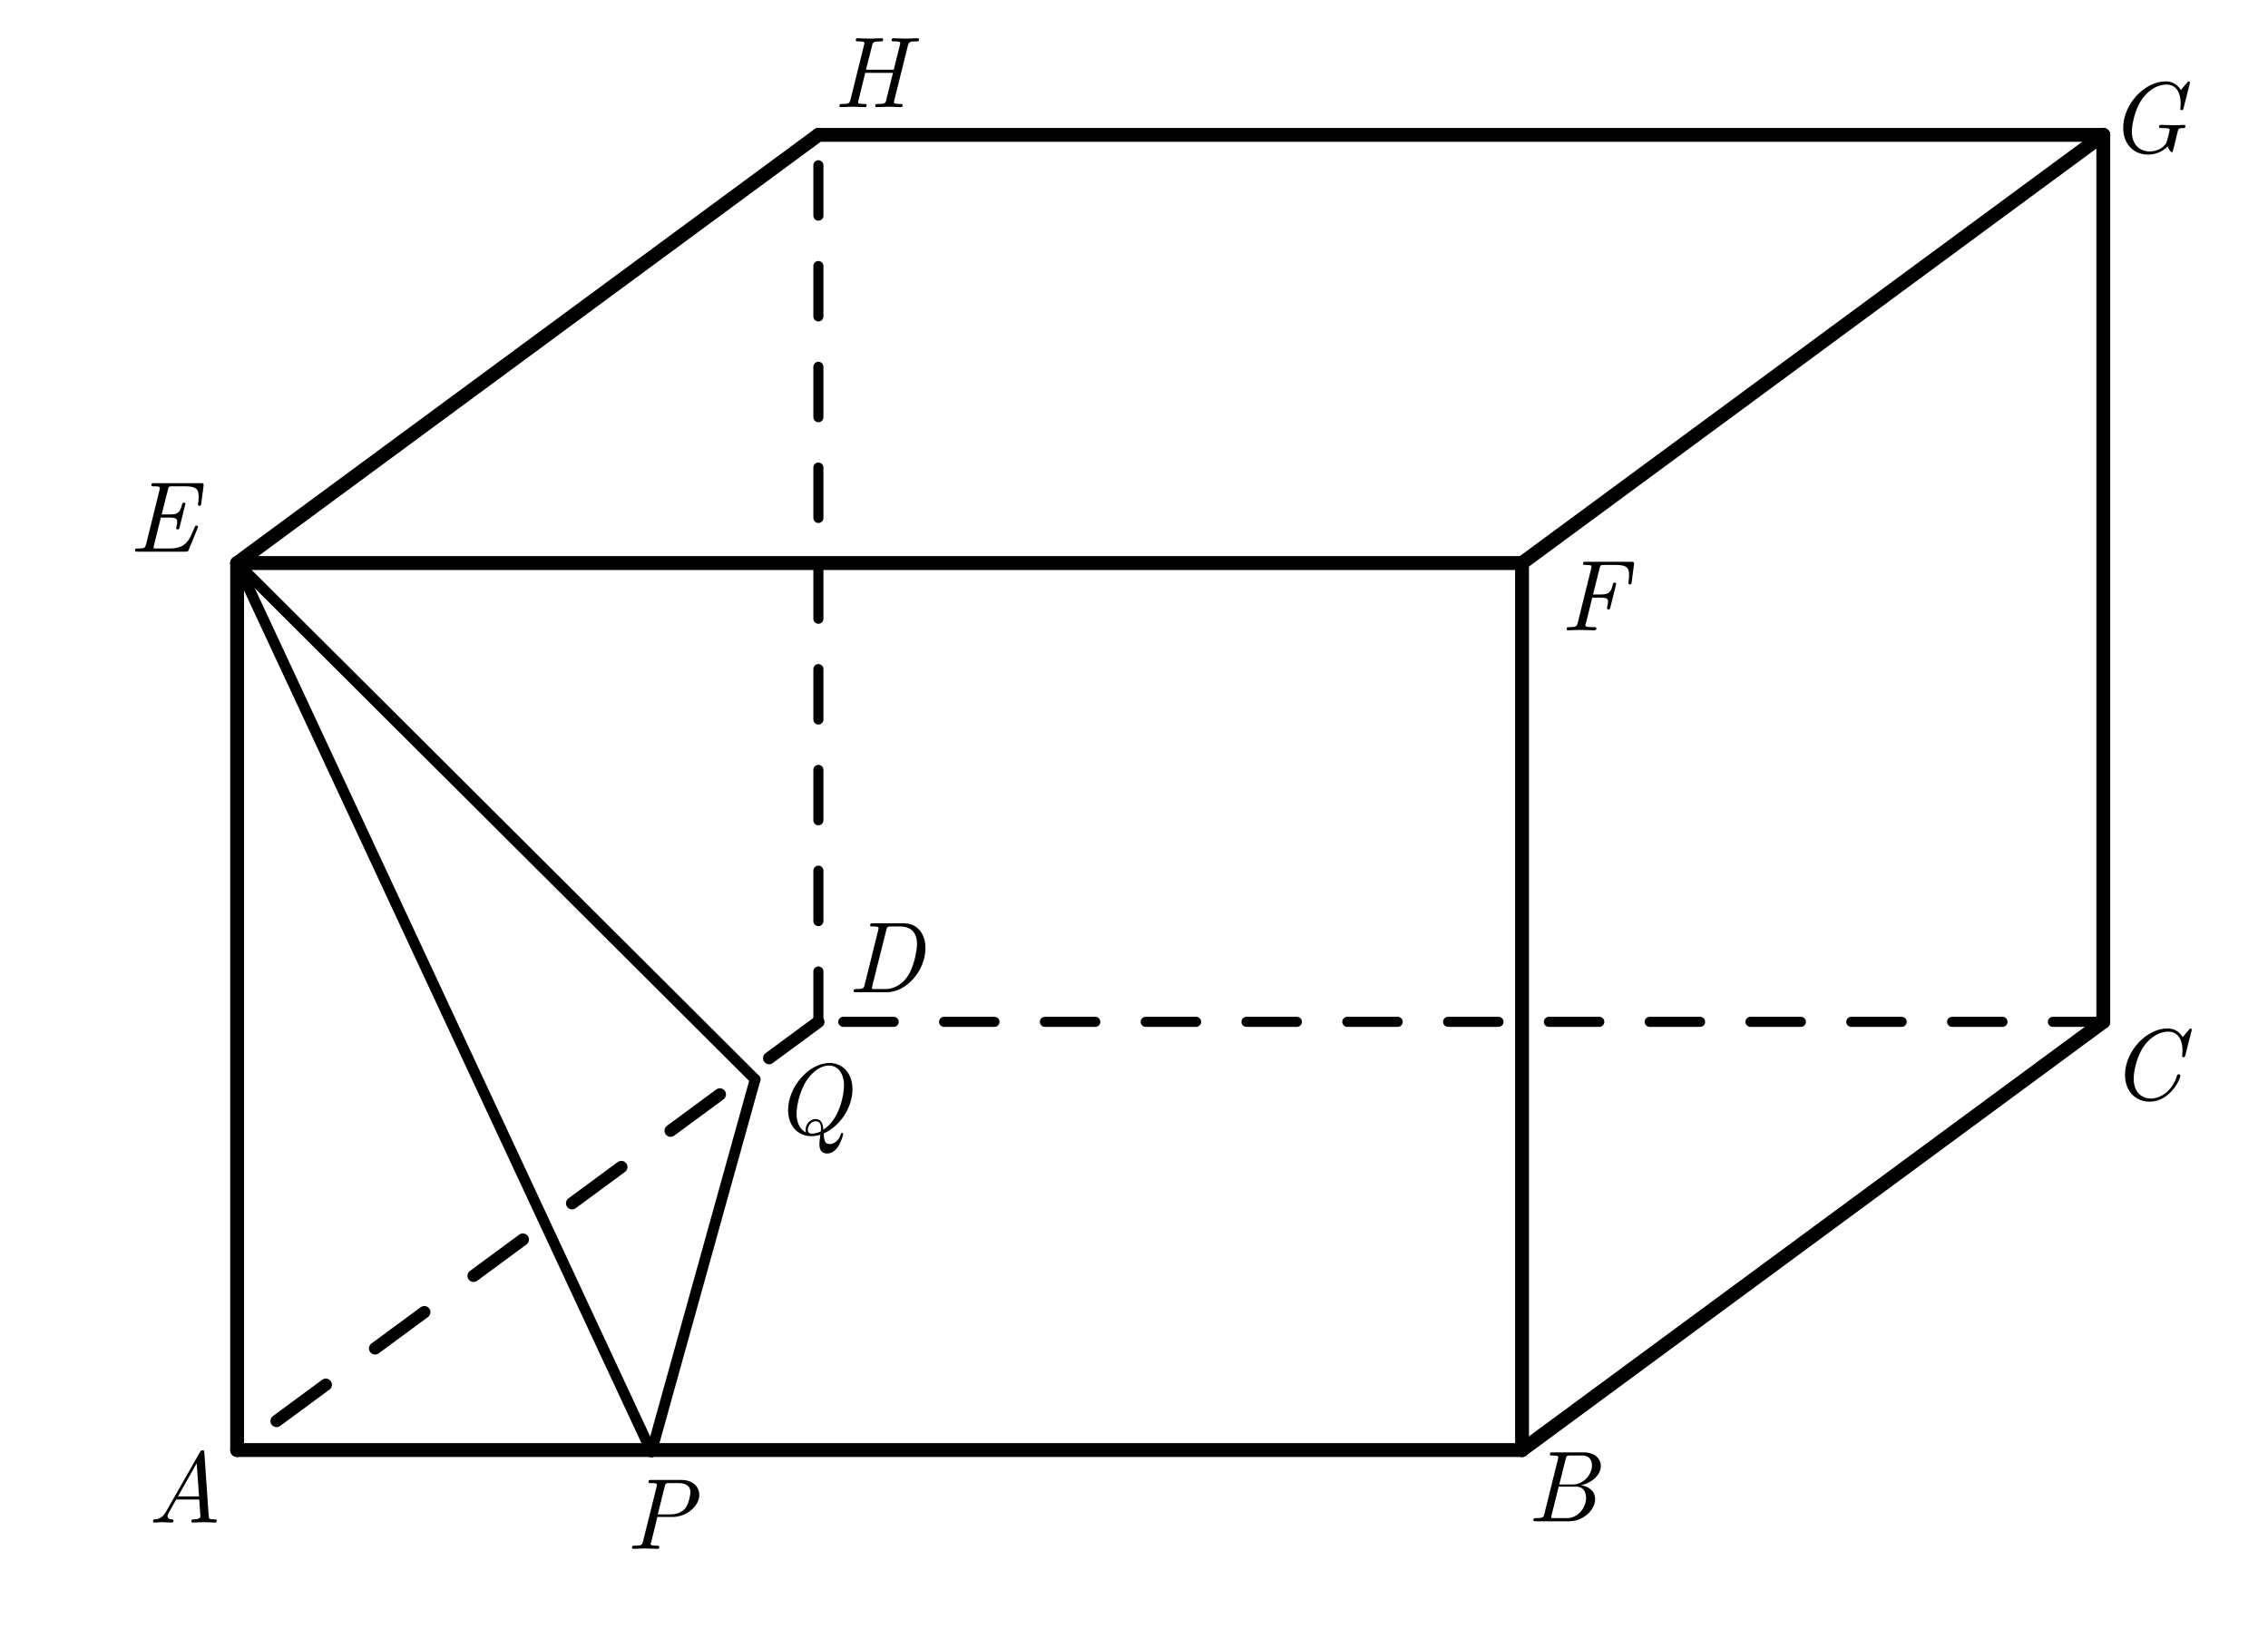
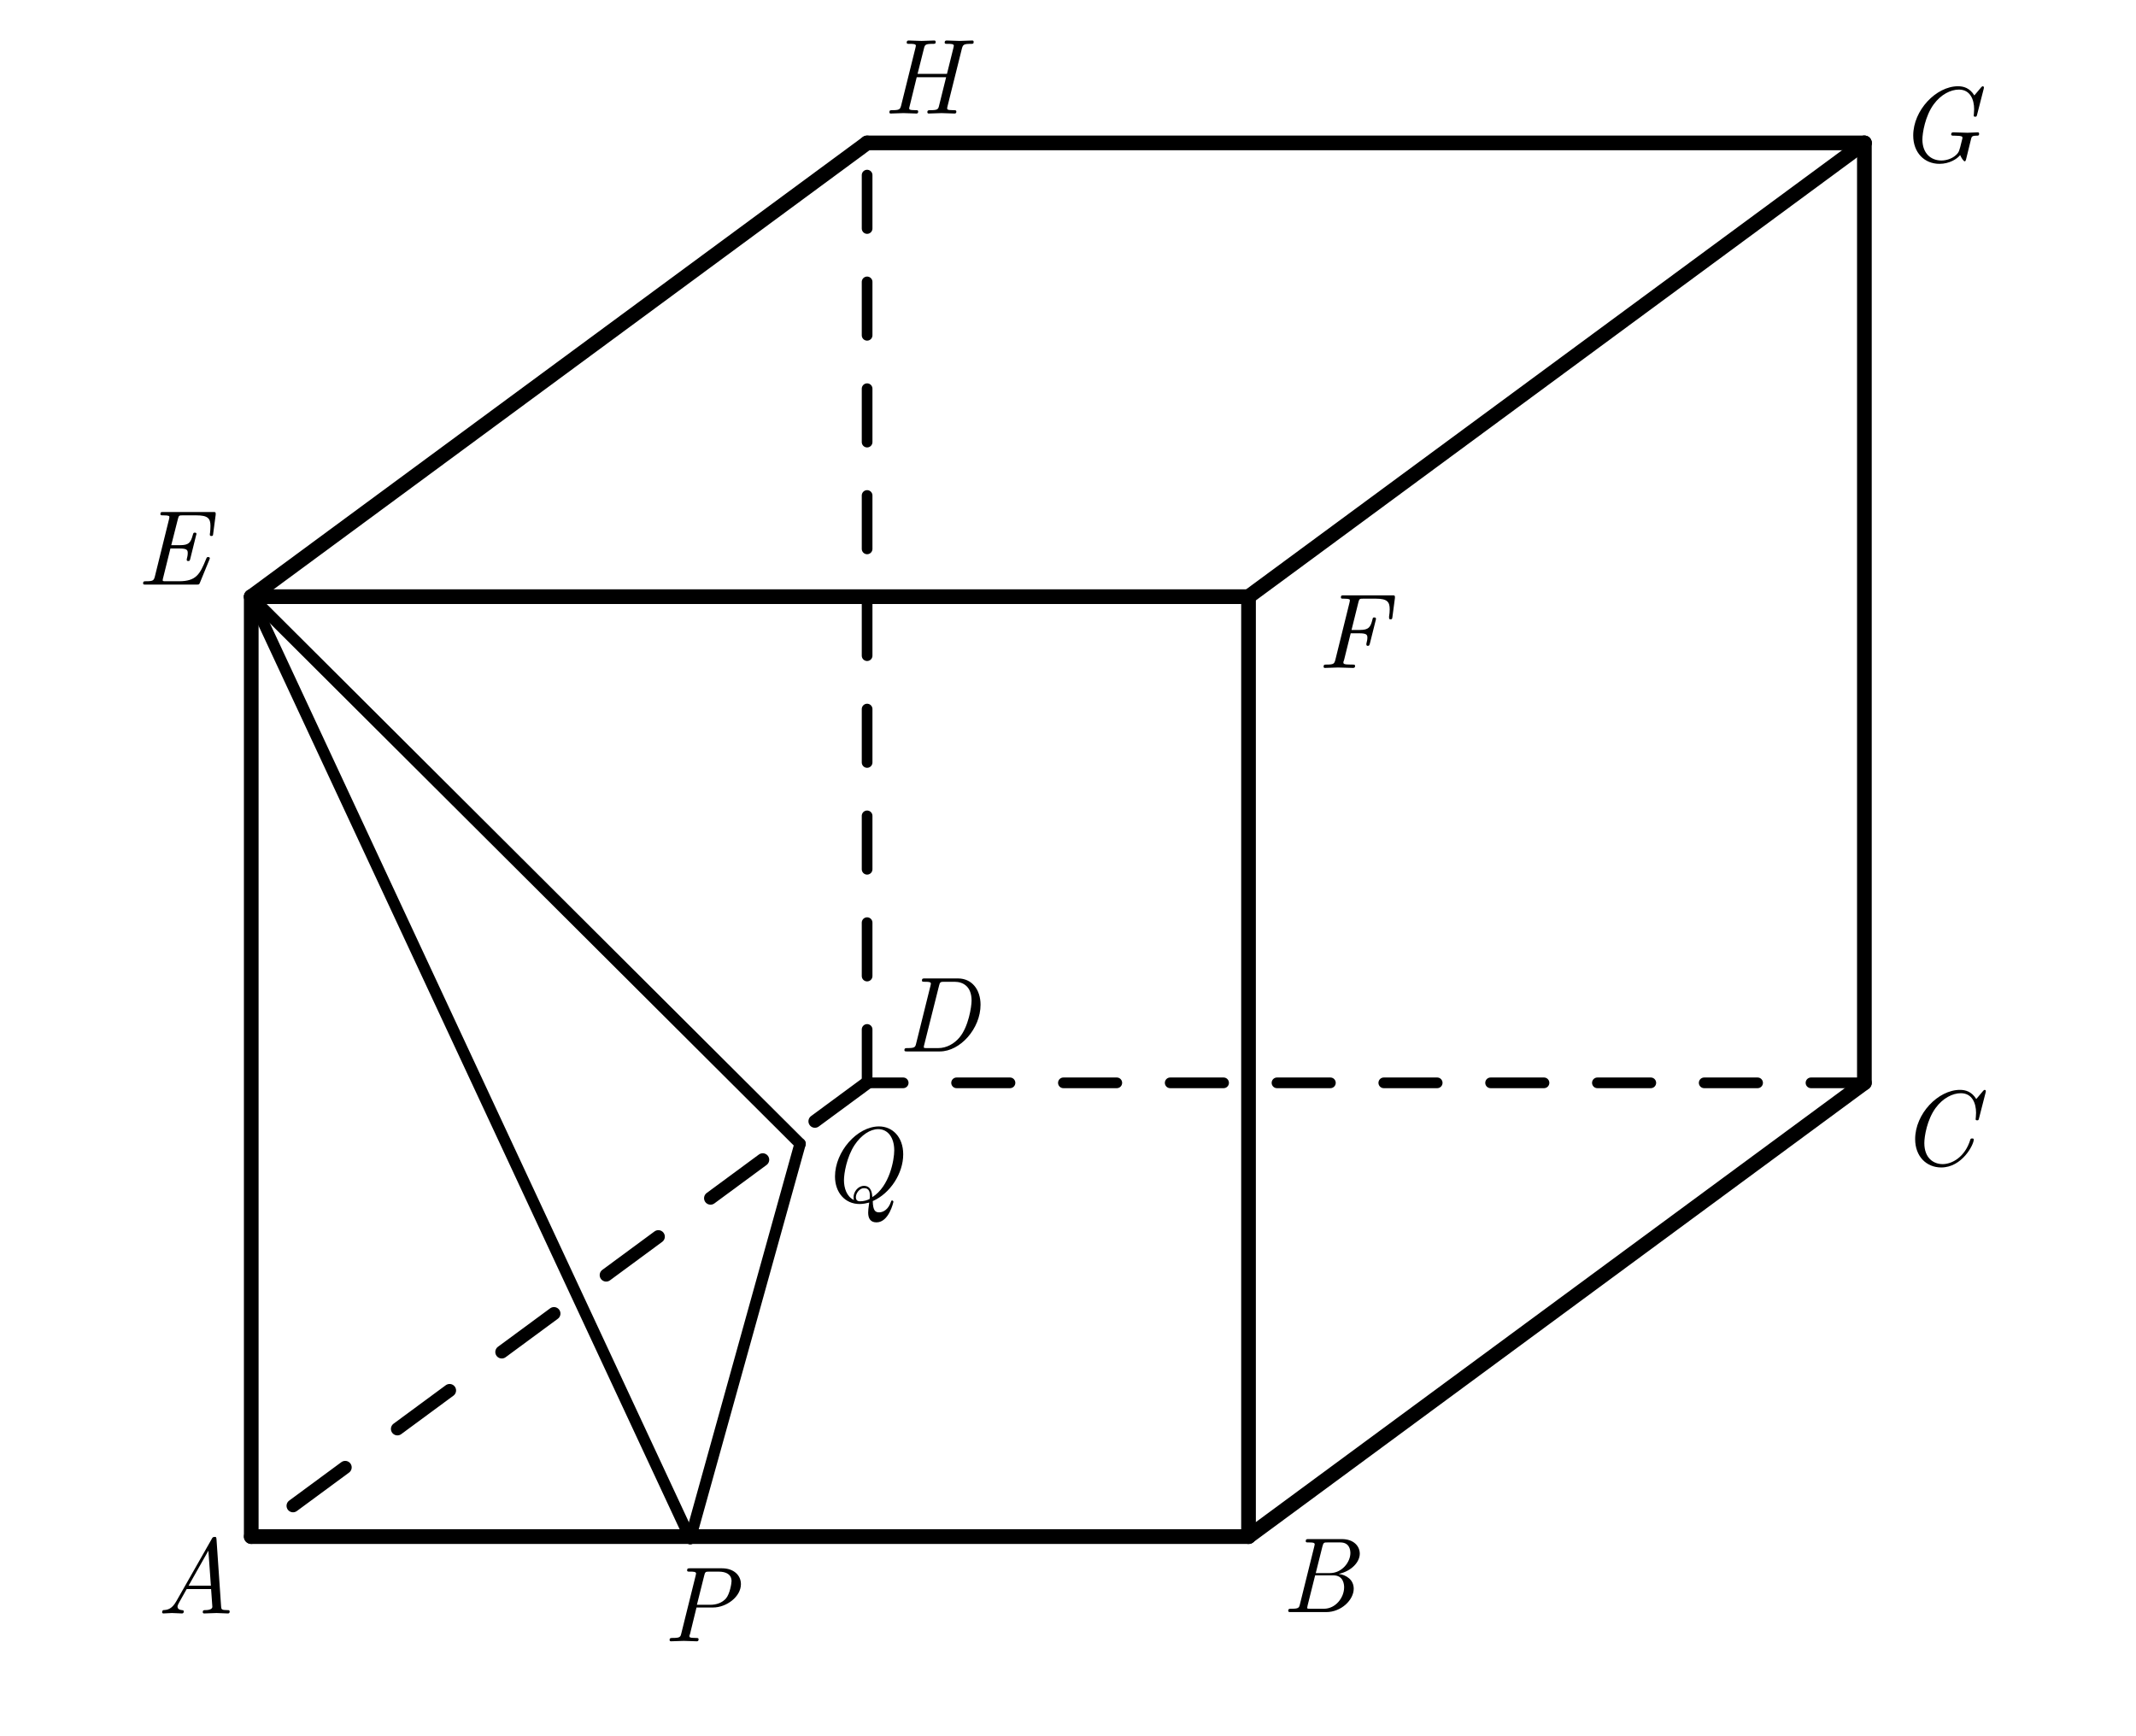
- <svg xmlns="http://www.w3.org/2000/svg" width="90mm" height="65mm" viewBox="0 0 180 130" version="1.1" id="svg68">
+ <svg xmlns="http://www.w3.org/2000/svg" width="80mm" height="65mm" viewBox="0 0 160 130" version="1.1" id="svg68">
  <defs id="defs4">
    <style id="style2">
      .main {
        stroke: black;
        stroke-width: 1.1;
        fill: none;
        stroke-linecap: round;
        stroke-linejoin: round;
      }
      .thin {
        stroke: black;
        stroke-width: 0.7;
        fill: none;
        stroke-linecap: round;
        stroke-linejoin: round;
      }
      .dash {
        stroke: black;
        stroke-width: 0.8;
        fill: none;
        stroke-dasharray: 4 4;
        stroke-linecap: round;
        stroke-linejoin: round;
      }
      .cut-fill {
        fill: #eeeeee;
        stroke: none;
      }
      .point {
        fill: black;
        stroke: none;
      }
      .label {
        font-family: "Latin Modern Roman", "Times New Roman", serif;
        font-size: 8px;
        font-style: italic;
        fill: black;
      }
      .dim {
        font-family: serif;
        font-size: 7px;
        fill: black;
      }
    </style>
  </defs>
-   <line class="main" x1="18.82" y1="115.11" x2="120.796" y2="115.11" id="line8" />
-   <line class="main" x1="120.796" y1="115.11" x2="166.928" y2="81.118" id="line10" />
-   <line class="dash" x1="166.928" y1="81.118" x2="64.952" y2="81.118" id="line12" />
+   <path id="line8" class="main" style="fill:none;stroke:#000000;stroke-width:1.1;stroke-linecap:round;stroke-linejoin:round" d="M 18.82,115.11 H 93.523" />
+   <path id="line12" class="dash" style="fill:none;stroke:#000000;stroke-width:0.8;stroke-linecap:round;stroke-linejoin:round;stroke-dasharray:4, 4" d="M 139.655,81.118 H 64.952" />
  <path id="line12-3" style="fill:none;stroke:#000000;stroke-width:0.971;stroke-linecap:round;stroke-linejoin:round;stroke-dasharray:4.856, 4.856" class="dash" d="M 64.952,81.118 18.82,115.11" />
  <line class="main" x1="18.82" y1="115.11" x2="18.82" y2="44.698" id="line16" />
-   <line class="main" x1="120.796" y1="115.11" x2="120.796" y2="44.698" id="line18" />
-   <line class="main" x1="166.928" y1="81.118" x2="166.928" y2="10.706" id="line20" />
  <line class="dash" x1="64.952" y1="81.118" x2="64.952" y2="10.706" id="line22" />
-   <line class="main" x1="18.82" y1="44.698" x2="120.796" y2="44.698" id="line24" />
-   <line class="main" x1="120.796" y1="44.698" x2="166.928" y2="10.706" id="line26" />
-   <line class="main" x1="166.928" y1="10.706" x2="64.952" y2="10.706" id="line28" />
+   <path id="line24" class="main" style="fill:none;stroke:#000000;stroke-width:1.1;stroke-linecap:round;stroke-linejoin:round" d="M 18.82,44.698 H 93.523" />
+   <g id="g850" transform="translate(-27.27349)">
+     <line class="main" x1="120.796" y1="115.11" x2="166.928" y2="81.118" id="line10" />
+     <line class="main" x1="120.796" y1="115.11" x2="120.796" y2="44.698" id="line18" />
+     <line class="main" x1="166.928" y1="81.118" x2="166.928" y2="10.706" id="line20" />
+     <line class="main" x1="120.796" y1="44.698" x2="166.928" y2="10.706" id="line26" />
+   </g>
+   <path id="line28" class="main" style="fill:none;stroke:#000000;stroke-width:1.1;stroke-linecap:round;stroke-linejoin:round" d="M 139.655,10.706 H 64.952" />
  <line class="main" x1="64.952" y1="10.706" x2="18.82" y2="44.698" id="line30" />
  <path id="line32" class="thin" style="fill:none;stroke:#000000;stroke-width:0.85;stroke-linecap:round;stroke-linejoin:round" d="M 18.82,44.698 51.704,115.258" />
  <path id="line34" class="thin" style="fill:none;stroke:#000000;stroke-width:0.85;stroke-linecap:round;stroke-linejoin:round" d="M 18.82,44.698 59.931,85.684" />
  <path id="line36" class="thin" style="fill:none;stroke:#000000;stroke-width:0.85;stroke-linecap:round;stroke-linejoin:round" d="m 51.704,115.258 8.227,-29.574" />
  <text class="label" x="11.673" y="120.868" id="text42">A</text>
-   <text class="label" x="121.176" y="120.765" id="text44">B</text>
-   <text class="label" x="167.449" y="87.285" id="text46">C</text>
+   <text class="label" x="95.98" y="120.765" id="text44">B</text>
+   <text class="label" x="142.253" y="87.285" id="text46">C</text>
  <text class="label" x="67.247" y="78.764" id="text48">D</text>
  <text class="label" x="10.217" y="43.793" id="text50">E</text>
-   <text class="label" x="123.841" y="50.034" id="text52">F</text>
-   <text class="label" x="167.304" y="12.1" id="text54">G</text>
+   <text class="label" x="98.644" y="50.034" id="text52">F</text>
+   <text class="label" x="142.108" y="12.1" id="text54">G</text>
  <text class="label" x="66.121" y="8.502" id="text56">H</text>
  <text class="label" x="49.658" y="122.952" id="text58">P</text>
  <text class="label" x="61.361" y="90.022" id="text60">Q</text>
</svg>
